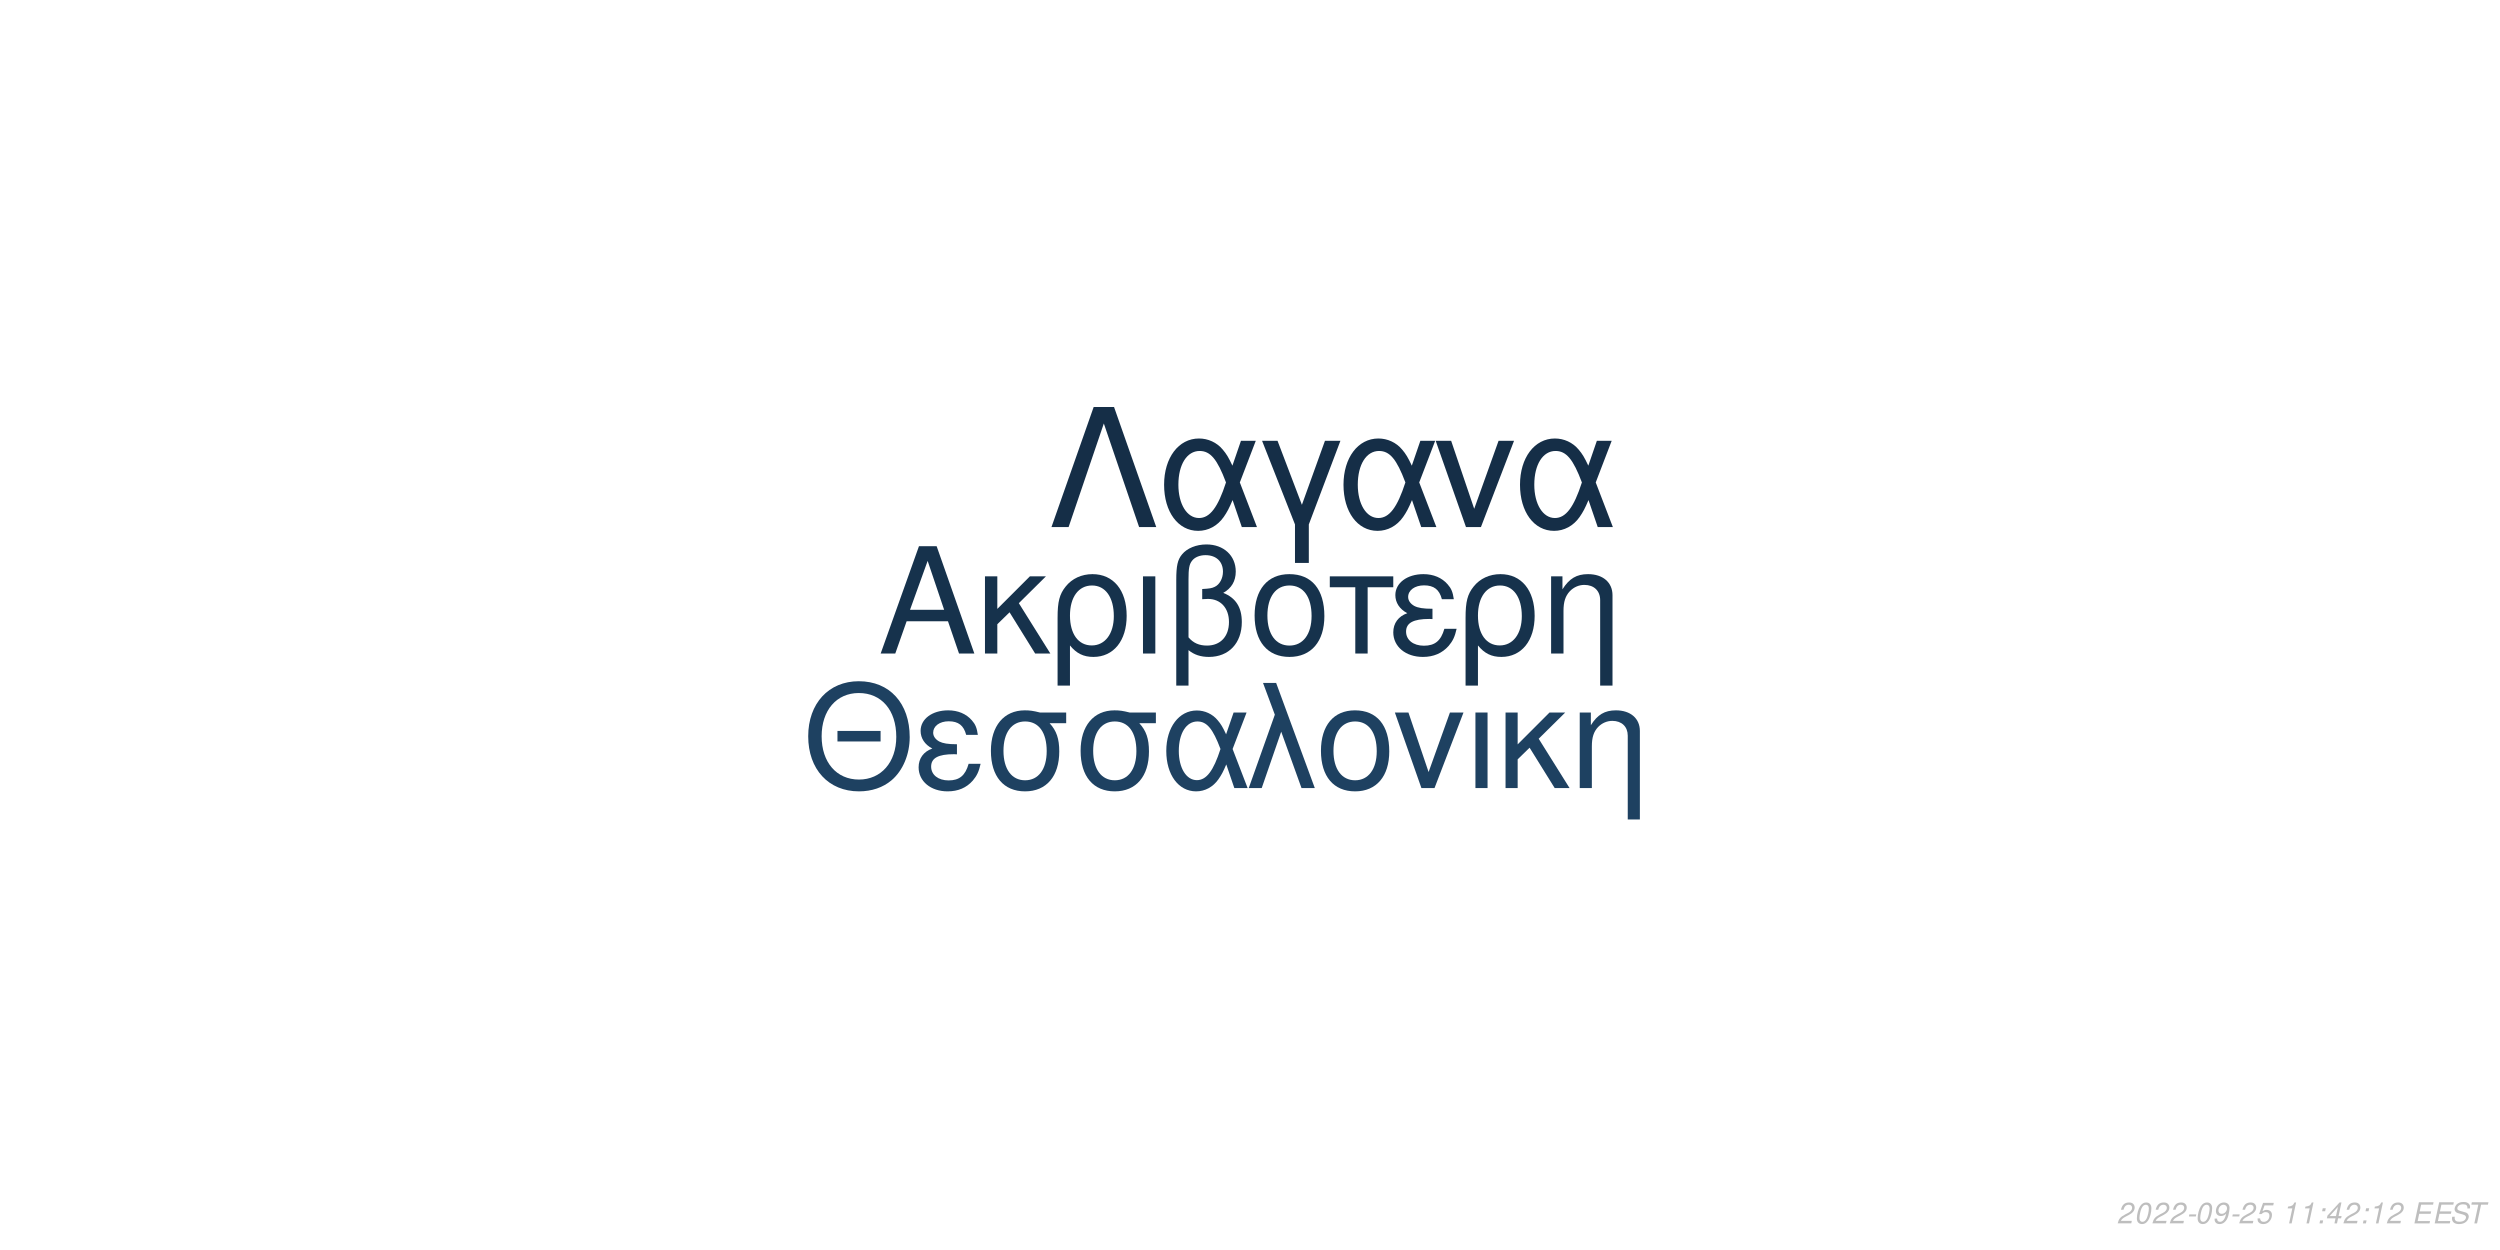
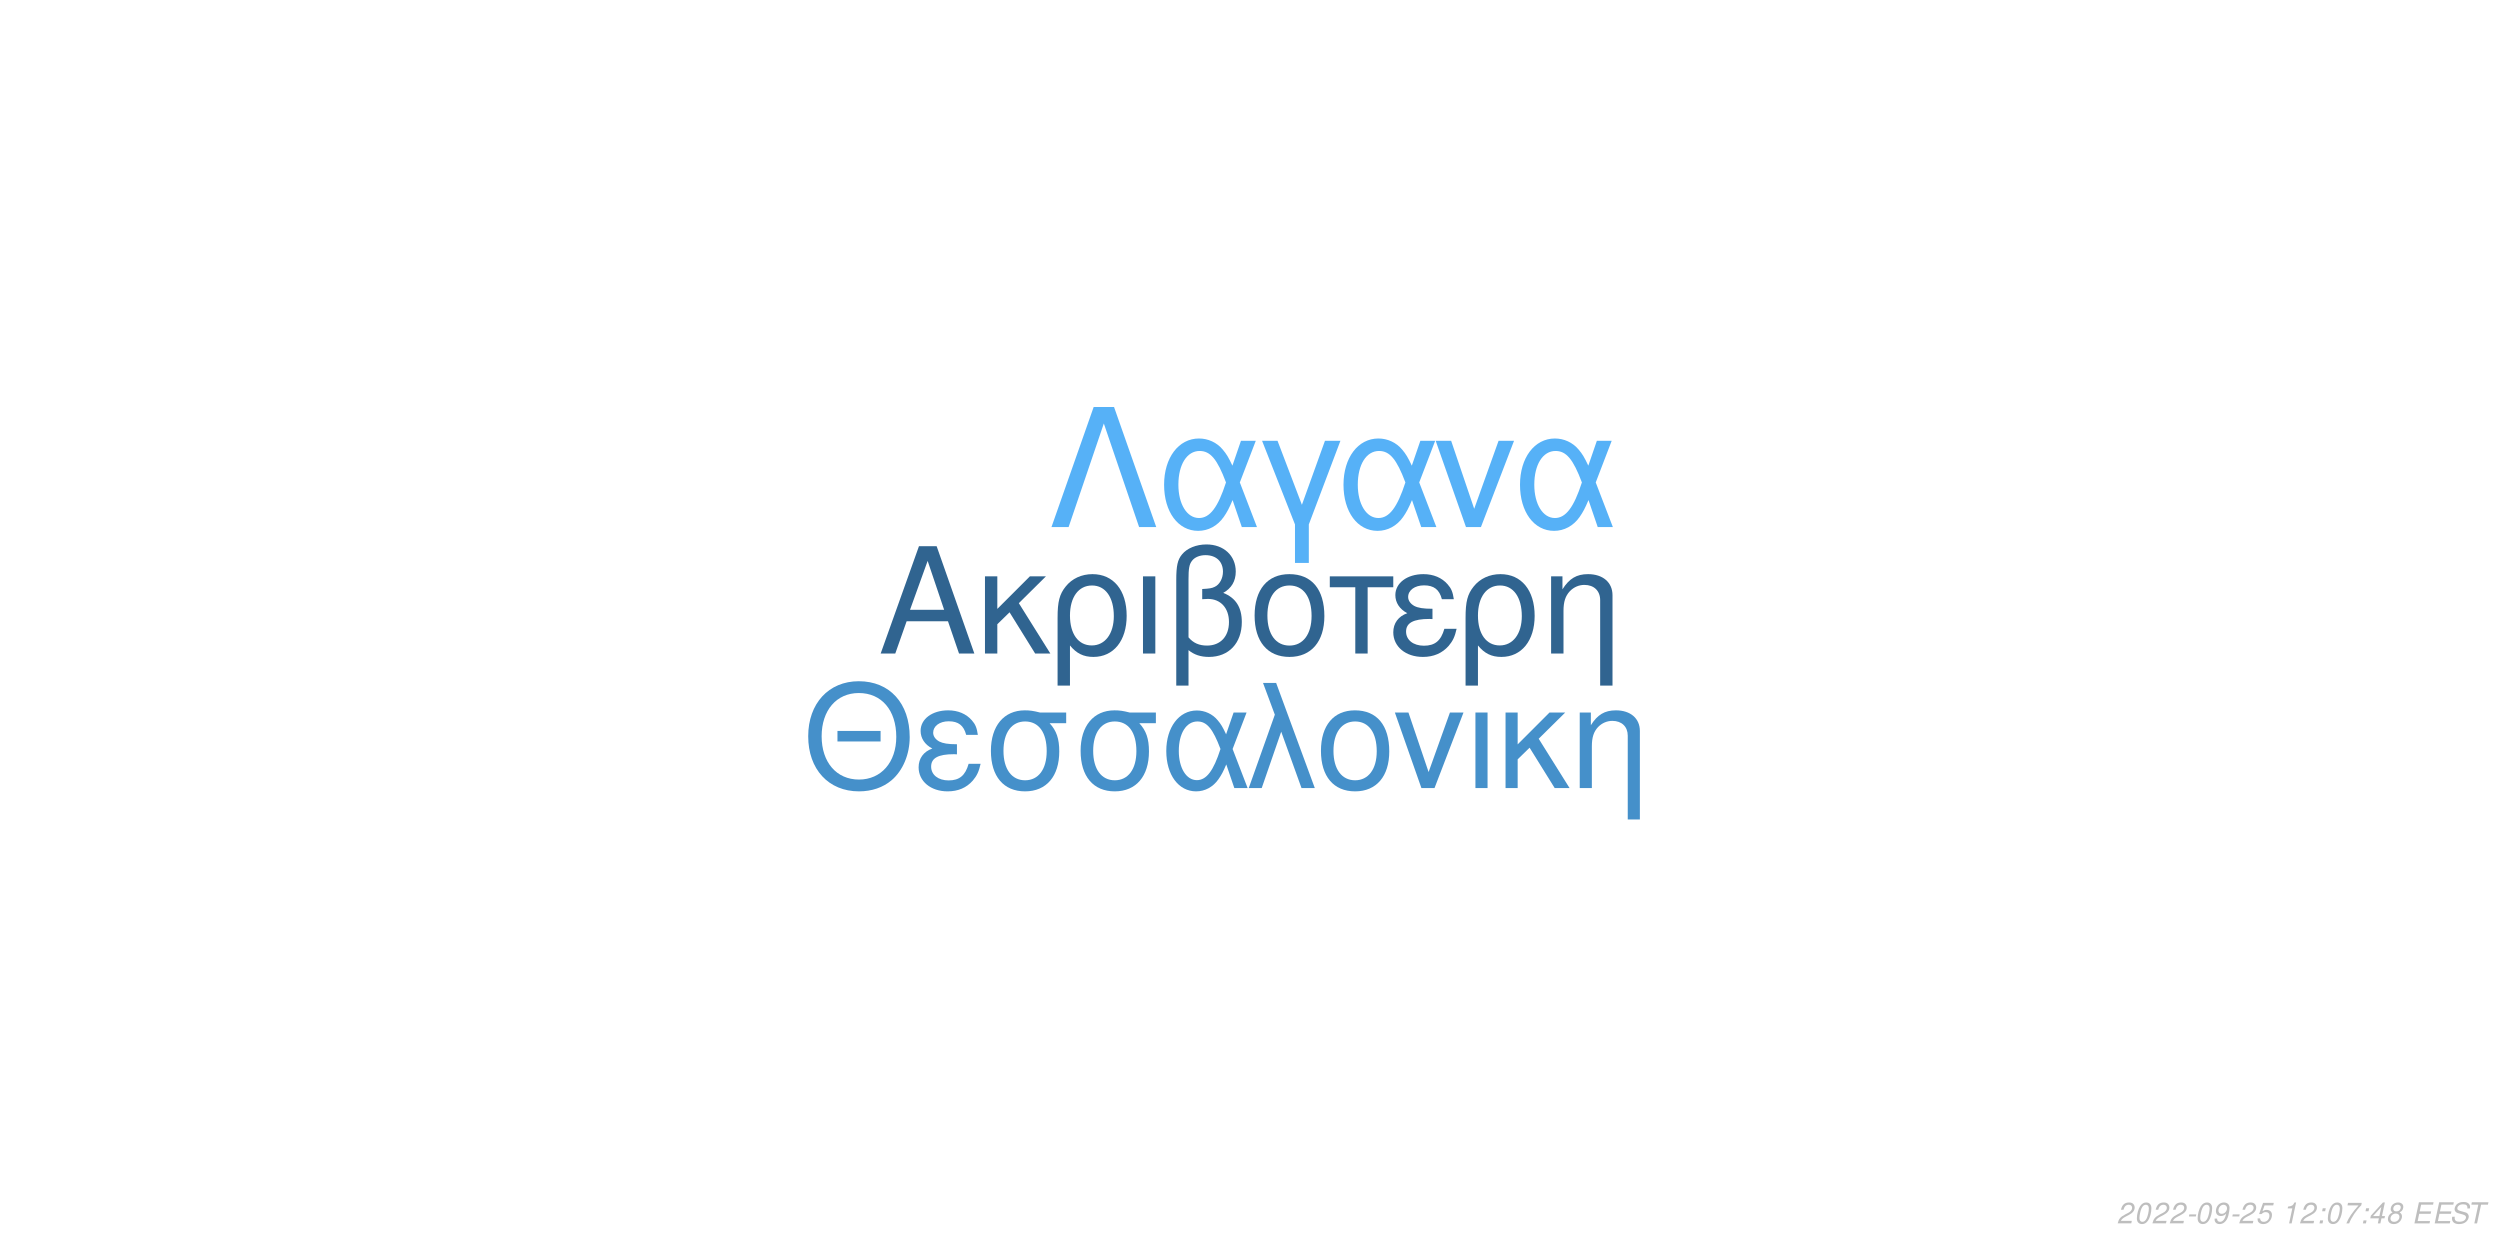
<svg xmlns="http://www.w3.org/2000/svg" xmlns:xlink="http://www.w3.org/1999/xlink" width="864pt" height="432pt" viewBox="0 0 864 432" version="1.1">
  <defs>
    <g>
      <symbol overflow="visible" id="glyph0-0">
        <path style="stroke:none;" d="" />
      </symbol>
      <symbol overflow="visible" id="glyph0-1">
        <path style="stroke:none;" d="M 24.125 -11.141 L 27.938 0 L 33.234 0 L 20.203 -37.094 L 14.094 -37.094 L 0.859 0 L 5.906 0 L 9.828 -11.141 Z M 22.797 -15.109 L 11 -15.109 L 17.094 -32.016 Z M 22.797 -15.109 " />
      </symbol>
      <symbol overflow="visible" id="glyph0-2">
        <path style="stroke:none;" d="M 7.172 -15.422 L 7.172 -26.672 L 2.906 -26.672 L 2.906 0 L 7.172 0 L 7.172 -10.125 L 11.406 -14.25 L 20.25 0 L 25.5 0 L 14.609 -17.406 L 23.969 -26.672 L 18.422 -26.672 Z M 7.172 -15.422 " />
      </symbol>
      <symbol overflow="visible" id="glyph0-3">
        <path style="stroke:none;" d="M 3 11.094 L 7.281 11.094 L 7.281 -2.797 C 9.516 -0.047 11.953 1.172 15.375 1.172 C 22.344 1.172 26.875 -4.422 26.875 -13.031 C 26.875 -21.891 22.297 -27.438 15.062 -27.438 C 11.297 -27.438 7.984 -25.906 5.797 -23.156 C 3.672 -20.516 3 -17.969 3 -12.359 Z M 14.906 -23.516 C 19.547 -23.516 22.438 -19.438 22.438 -12.922 C 22.438 -6.812 19.391 -2.797 14.812 -2.797 C 10.172 -2.797 7.281 -6.766 7.281 -13.125 C 7.281 -19.484 10.234 -23.516 14.906 -23.516 Z M 14.906 -23.516 " />
      </symbol>
      <symbol overflow="visible" id="glyph0-4">
        <path style="stroke:none;" d="M 3.516 0 L 7.781 0 L 7.781 -26.672 L 3.516 -26.672 Z M 3.516 0 " />
      </symbol>
      <symbol overflow="visible" id="glyph0-5">
        <path style="stroke:none;" d="M 4.016 11.094 L 8.25 11.094 L 8.25 -1.172 C 10.172 0.406 12.422 1.172 15.312 1.172 C 22.188 1.172 26.672 -3.609 26.672 -10.891 C 26.672 -15.984 24.578 -19.234 20.25 -20.969 C 23.109 -22.547 24.578 -25.031 24.578 -28.344 C 24.578 -33.844 20.406 -37.703 14.453 -37.703 C 10.938 -37.703 7.734 -36.391 6 -34.25 C 4.484 -32.422 4.016 -30.328 4.016 -25.391 Z M 8.25 -25.656 C 8.25 -29.359 8.5 -30.844 9.469 -32.062 C 10.375 -33.281 12.156 -34 14.094 -34 C 17.812 -34 20.156 -31.812 20.156 -28.297 C 20.156 -25.953 18.984 -23.812 17.297 -23.047 C 16.281 -22.547 15.469 -22.438 12.984 -22.297 L 12.984 -18.781 C 13.734 -18.828 14.344 -18.875 14.969 -18.875 C 19.344 -18.875 22.234 -15.719 22.234 -10.891 C 22.234 -5.906 19.281 -2.75 14.656 -2.75 C 11.953 -2.75 9.922 -3.609 8.25 -5.594 Z M 8.25 -25.656 " />
      </symbol>
      <symbol overflow="visible" id="glyph0-6">
        <path style="stroke:none;" d="M 14.094 -27.438 C 6.562 -27.438 2.094 -22.094 2.094 -13.125 C 2.094 -4.125 6.562 1.172 14.141 1.172 C 21.672 1.172 26.203 -4.172 26.203 -12.922 C 26.203 -22.188 21.828 -27.438 14.094 -27.438 Z M 14.141 -23.516 C 18.938 -23.516 21.781 -19.594 21.781 -12.984 C 21.781 -6.672 18.828 -2.75 14.141 -2.75 C 9.422 -2.75 6.516 -6.672 6.516 -13.125 C 6.516 -19.594 9.422 -23.516 14.141 -23.516 Z M 14.141 -23.516 " />
      </symbol>
      <symbol overflow="visible" id="glyph0-7">
        <path style="stroke:none;" d="M 7.891 0 L 12.156 0 L 12.156 -22.906 L 21.016 -22.906 L 21.016 -26.672 L -0.922 -26.672 L -0.922 -22.906 L 7.891 -22.906 Z M 7.891 0 " />
      </symbol>
      <symbol overflow="visible" id="glyph0-8">
        <path style="stroke:none;" d="M 14.562 -15.469 C 11.344 -15.469 9.562 -15.781 8.297 -16.438 C 6.922 -17.203 6.156 -18.328 6.156 -19.547 C 6.156 -21.891 8.453 -23.562 11.656 -23.562 C 15.062 -23.562 16.953 -22.094 17.812 -18.781 L 21.938 -18.781 C 21.578 -21.266 21.062 -22.5 19.797 -23.922 C 17.812 -26.203 14.906 -27.438 11.453 -27.438 C 5.797 -27.438 1.734 -24.375 1.734 -20.203 C 1.734 -17.609 3.156 -15.375 5.859 -13.938 C 2.797 -12.875 1.016 -10.484 1.016 -7.328 C 1.016 -2.391 5.297 1.172 11.25 1.172 C 14.969 1.172 17.906 -0.109 20.156 -2.641 C 21.578 -4.328 22.297 -5.797 22.906 -8.547 L 18.672 -8.547 C 17.5 -4.422 15.422 -2.703 11.609 -2.703 C 7.938 -2.703 5.438 -4.688 5.438 -7.578 C 5.438 -10.578 7.938 -11.953 13.484 -11.953 C 13.641 -11.953 14.094 -11.953 14.562 -11.906 Z M 14.562 -15.469 " />
      </symbol>
      <symbol overflow="visible" id="glyph0-9">
        <path style="stroke:none;" d="M 3.562 -26.672 L 3.562 0 L 7.844 0 L 7.844 -14.703 C 7.844 -17.906 8.5 -19.891 10.031 -21.531 C 11.406 -22.953 13.188 -23.719 15.062 -23.719 C 18.375 -23.719 20.516 -21.672 20.516 -18.469 L 20.516 11.094 L 24.781 11.094 L 24.781 -20.156 C 24.781 -24.578 21.469 -27.438 16.328 -27.438 C 12.359 -27.438 9.828 -25.906 7.484 -22.188 L 7.484 -26.672 Z M 3.562 -26.672 " />
      </symbol>
      <symbol overflow="visible" id="glyph1-0">
        <path style="stroke:none;" d="" />
      </symbol>
      <symbol overflow="visible" id="glyph1-1">
        <path style="stroke:none;" d="M 26.859 -19.734 L 11.953 -19.734 L 11.953 -16.094 L 26.859 -16.094 Z M 19.328 -36.922 C 8.922 -36.922 1.844 -29.25 1.844 -17.891 C 1.844 -6.484 8.875 1.141 19.391 1.141 C 23.812 1.141 27.703 -0.203 30.641 -2.688 C 34.578 -6.031 36.922 -11.656 36.922 -17.594 C 36.922 -29.297 30 -36.922 19.328 -36.922 Z M 19.328 -32.844 C 27.203 -32.844 32.281 -26.906 32.281 -17.688 C 32.281 -8.922 27.062 -2.938 19.391 -2.938 C 11.609 -2.938 6.484 -8.922 6.484 -17.891 C 6.484 -26.859 11.609 -32.844 19.328 -32.844 Z M 19.328 -32.844 " />
      </symbol>
      <symbol overflow="visible" id="glyph1-2">
        <path style="stroke:none;" d="M 14.25 -15.141 C 11.109 -15.141 9.375 -15.453 8.125 -16.094 C 6.781 -16.844 6.031 -17.938 6.031 -19.141 C 6.031 -21.422 8.266 -23.078 11.406 -23.078 C 14.75 -23.078 16.594 -21.625 17.438 -18.391 L 21.469 -18.391 C 21.125 -20.828 20.625 -22.031 19.391 -23.422 C 17.438 -25.656 14.594 -26.859 11.219 -26.859 C 5.688 -26.859 1.688 -23.875 1.688 -19.781 C 1.688 -17.234 3.094 -15.047 5.734 -13.656 C 2.734 -12.609 1 -10.266 1 -7.172 C 1 -2.344 5.188 1.141 11.016 1.141 C 14.656 1.141 17.547 -0.094 19.734 -2.594 C 21.125 -4.234 21.828 -5.688 22.422 -8.375 L 18.281 -8.375 C 17.141 -4.328 15.094 -2.641 11.359 -2.641 C 7.766 -2.641 5.328 -4.578 5.328 -7.422 C 5.328 -10.359 7.766 -11.703 13.203 -11.703 C 13.359 -11.703 13.797 -11.703 14.25 -11.656 Z M 14.25 -15.141 " />
      </symbol>
      <symbol overflow="visible" id="glyph1-3">
        <path style="stroke:none;" d="M 29 -26.109 L 19.938 -26.109 C 17.594 -26.703 16.438 -26.859 14.703 -26.859 C 7.469 -26.859 2.984 -21.469 2.984 -12.859 C 2.984 -4.031 7.375 1.141 14.797 1.141 C 22.172 1.141 26.609 -4.078 26.609 -12.656 C 26.609 -17.047 25.656 -19.828 23.266 -22.422 L 29 -22.422 Z M 14.797 -23.016 C 19.531 -23.016 22.266 -19.234 22.266 -12.75 C 22.266 -6.531 19.438 -2.688 14.797 -2.688 C 10.172 -2.688 7.328 -6.531 7.328 -12.859 C 7.328 -19.188 10.172 -23.016 14.797 -23.016 Z M 14.797 -23.016 " />
      </symbol>
      <symbol overflow="visible" id="glyph1-4">
        <path style="stroke:none;" d="M 29.344 -26.109 L 24.859 -26.109 L 22.266 -18.578 C 21.125 -21.031 20.484 -22.125 19.328 -23.469 C 17.547 -25.609 14.906 -26.812 12.156 -26.812 C 5.984 -26.812 1.594 -20.984 1.594 -12.812 C 1.594 -4.578 5.828 1.141 11.906 1.141 C 14.953 1.141 17.734 -0.344 19.625 -3.047 C 20.672 -4.531 21.281 -5.688 22.328 -8.172 L 25.109 0 L 29.703 0 L 24.516 -13.5 Z M 20.328 -13.5 C 17.891 -5.922 15.453 -2.734 12.156 -2.734 C 8.516 -2.734 5.922 -6.922 5.922 -12.812 C 5.922 -18.938 8.516 -23.016 12.359 -23.016 C 15.594 -23.016 17.688 -20.531 20.328 -13.5 Z M 20.328 -13.5 " />
      </symbol>
      <symbol overflow="visible" id="glyph1-5">
        <path style="stroke:none;" d="M 1.094 0 L 5.578 0 L 12.312 -19.484 L 19.328 0 L 23.922 0 L 10.562 -36.328 L 6.031 -36.328 L 10.109 -25.359 Z M 1.094 0 " />
      </symbol>
      <symbol overflow="visible" id="glyph1-6">
        <path style="stroke:none;" d="M 13.797 -26.859 C 6.422 -26.859 2.047 -21.625 2.047 -12.859 C 2.047 -4.031 6.422 1.141 13.859 1.141 C 21.234 1.141 25.656 -4.078 25.656 -12.656 C 25.656 -21.719 21.375 -26.859 13.797 -26.859 Z M 13.859 -23.016 C 18.531 -23.016 21.328 -19.188 21.328 -12.703 C 21.328 -6.531 18.438 -2.688 13.859 -2.688 C 9.219 -2.688 6.375 -6.531 6.375 -12.859 C 6.375 -19.188 9.219 -23.016 13.859 -23.016 Z M 13.859 -23.016 " />
      </symbol>
      <symbol overflow="visible" id="glyph1-7">
        <path style="stroke:none;" d="M 14.297 0 L 24.312 -26.109 L 19.625 -26.109 L 12.25 -5.531 L 5.281 -26.109 L 0.594 -26.109 L 9.766 0 Z M 14.297 0 " />
      </symbol>
      <symbol overflow="visible" id="glyph1-8">
        <path style="stroke:none;" d="M 3.438 0 L 7.625 0 L 7.625 -26.109 L 3.438 -26.109 Z M 3.438 0 " />
      </symbol>
      <symbol overflow="visible" id="glyph1-9">
        <path style="stroke:none;" d="M 7.031 -15.094 L 7.031 -26.109 L 2.844 -26.109 L 2.844 0 L 7.031 0 L 7.031 -9.922 L 11.156 -13.953 L 19.828 0 L 24.969 0 L 14.297 -17.047 L 23.469 -26.109 L 18.031 -26.109 Z M 7.031 -15.094 " />
      </symbol>
      <symbol overflow="visible" id="glyph1-10">
        <path style="stroke:none;" d="M 3.484 -26.109 L 3.484 0 L 7.672 0 L 7.672 -14.406 C 7.672 -17.547 8.328 -19.484 9.812 -21.078 C 11.156 -22.469 12.906 -23.219 14.75 -23.219 C 17.984 -23.219 20.078 -21.234 20.078 -18.094 L 20.078 10.859 L 24.266 10.859 L 24.266 -19.734 C 24.266 -24.062 21.031 -26.859 16 -26.859 C 12.109 -26.859 9.609 -25.359 7.328 -21.719 L 7.328 -26.109 Z M 3.484 -26.109 " />
      </symbol>
      <symbol overflow="visible" id="glyph2-0">
        <path style="stroke:none;" d="" />
      </symbol>
      <symbol overflow="visible" id="glyph2-1">
        <path style="stroke:none;" d="M 22.531 -41.484 L 15.484 -41.484 L 0.906 0 L 6.828 0 L 19 -35.797 L 31.188 0 L 37.109 0 Z M 22.531 -41.484 " />
      </symbol>
      <symbol overflow="visible" id="glyph2-2">
        <path style="stroke:none;" d="M 33.516 -29.812 L 28.391 -29.812 L 25.438 -21.219 C 24.125 -24.016 23.391 -25.266 22.078 -26.797 C 20.031 -29.25 17.016 -30.609 13.891 -30.609 C 6.828 -30.609 1.828 -23.953 1.828 -14.625 C 1.828 -5.234 6.656 1.312 13.594 1.312 C 17.078 1.312 20.266 -0.391 22.422 -3.469 C 23.609 -5.172 24.297 -6.484 25.5 -9.328 L 28.688 0 L 33.922 0 L 28 -15.422 Z M 23.219 -15.422 C 20.422 -6.766 17.641 -3.125 13.891 -3.125 C 9.734 -3.125 6.766 -7.906 6.766 -14.625 C 6.766 -21.625 9.734 -26.297 14.109 -26.297 C 17.812 -26.297 20.203 -23.453 23.219 -15.422 Z M 23.219 -15.422 " />
      </symbol>
      <symbol overflow="visible" id="glyph2-3">
        <path style="stroke:none;" d="M 12.062 12.406 L 16.844 12.406 L 16.844 -0.906 L 27.766 -29.812 L 22.422 -29.812 L 14.453 -7.688 L 6.031 -29.812 L 0.688 -29.812 L 12.062 -0.906 Z M 12.062 12.406 " />
      </symbol>
      <symbol overflow="visible" id="glyph2-4">
        <path style="stroke:none;" d="M 16.328 0 L 27.766 -29.812 L 22.422 -29.812 L 14 -6.312 L 6.031 -29.812 L 0.688 -29.812 L 11.156 0 Z M 16.328 0 " />
      </symbol>
      <symbol overflow="visible" id="glyph3-0">
        <path style="stroke:none;" d="" />
      </symbol>
      <symbol overflow="visible" id="glyph3-1">
        <path style="stroke:none;" d="M 5.234 -0.875 L 1.469 -0.875 C 1.641 -1.375 2.203 -1.891 3.109 -2.344 L 4.234 -2.938 C 5.562 -3.625 6.219 -4.469 6.219 -5.484 C 6.219 -5.938 6.062 -6.359 5.797 -6.656 C 5.469 -7.047 4.984 -7.234 4.312 -7.234 C 2.766 -7.234 1.891 -6.453 1.484 -4.734 L 2.375 -4.734 C 2.484 -5.188 2.609 -5.484 2.797 -5.75 C 3.094 -6.203 3.609 -6.453 4.188 -6.453 C 4.891 -6.453 5.344 -6.031 5.344 -5.375 C 5.344 -4.703 4.859 -4.094 4.016 -3.656 L 2.984 -3.125 C 1.234 -2.188 0.797 -1.656 0.344 -0.016 L 5.047 -0.016 Z M 5.234 -0.875 " />
      </symbol>
      <symbol overflow="visible" id="glyph3-2">
        <path style="stroke:none;" d="M 4.203 -7.234 C 3.375 -7.234 2.688 -6.812 2.125 -5.984 C 1.484 -5.047 0.984 -3.188 0.984 -1.734 C 0.984 -1.109 1.172 -0.562 1.484 -0.266 C 1.797 0.047 2.281 0.234 2.766 0.234 C 3.625 0.234 4.281 -0.156 4.859 -1.016 C 5.516 -1.953 6 -3.797 6 -5.266 C 6 -6.5 5.328 -7.234 4.203 -7.234 Z M 4.094 -6.453 C 4.734 -6.453 5.125 -5.984 5.125 -5.156 C 5.125 -4.203 4.781 -2.625 4.406 -1.812 C 3.984 -0.938 3.516 -0.547 2.875 -0.547 C 2.25 -0.547 1.875 -1.031 1.875 -1.828 C 1.875 -2.797 2.203 -4.344 2.594 -5.203 C 2.984 -6.047 3.453 -6.453 4.094 -6.453 Z M 4.094 -6.453 " />
      </symbol>
      <symbol overflow="visible" id="glyph3-3">
        <path style="stroke:none;" d="M 3.516 -3.125 L 1.125 -3.125 L 0.969 -2.406 L 3.359 -2.406 Z M 3.516 -3.125 " />
      </symbol>
      <symbol overflow="visible" id="glyph3-4">
        <path style="stroke:none;" d="M 0.844 -1.656 C 0.844 -1.547 0.844 -1.438 0.844 -1.375 C 0.844 -0.406 1.531 0.234 2.578 0.234 C 3.203 0.234 3.766 0.016 4.297 -0.438 C 4.938 -1 5.312 -1.656 5.594 -2.719 C 5.844 -3.672 6.016 -4.766 6.016 -5.375 C 6.016 -5.844 5.844 -6.328 5.547 -6.656 C 5.203 -7.031 4.703 -7.234 4.062 -7.234 C 2.516 -7.234 1.297 -5.938 1.297 -4.266 C 1.297 -3.203 1.984 -2.547 3.047 -2.547 C 3.484 -2.547 3.953 -2.672 4.281 -2.891 C 4.406 -2.984 4.547 -3.078 4.828 -3.344 C 4.438 -1.484 3.703 -0.547 2.703 -0.547 C 2.109 -0.547 1.719 -0.938 1.719 -1.547 L 1.719 -1.656 Z M 3.953 -6.453 C 4.625 -6.453 5.141 -5.953 5.141 -5.281 C 5.141 -4.188 4.312 -3.312 3.297 -3.312 C 2.594 -3.312 2.172 -3.734 2.172 -4.453 C 2.172 -5.562 2.984 -6.453 3.953 -6.453 Z M 3.953 -6.453 " />
      </symbol>
      <symbol overflow="visible" id="glyph3-5">
        <path style="stroke:none;" d="M 6.297 -7.094 L 2.594 -7.094 L 1.234 -3.234 L 2.047 -3.234 C 2.656 -3.766 2.938 -3.906 3.531 -3.906 C 4.328 -3.906 4.797 -3.453 4.797 -2.688 C 4.797 -1.438 3.969 -0.547 2.828 -0.547 C 2.031 -0.547 1.609 -0.938 1.578 -1.734 L 0.703 -1.734 L 0.703 -1.516 C 0.703 -0.938 0.844 -0.547 1.188 -0.266 C 1.562 0.062 2.078 0.234 2.703 0.234 C 3.656 0.234 4.391 -0.156 4.984 -0.922 C 5.422 -1.5 5.672 -2.234 5.672 -2.953 C 5.672 -4 4.938 -4.672 3.812 -4.672 C 3.328 -4.672 2.906 -4.547 2.406 -4.234 L 3.109 -6.219 L 6.109 -6.219 Z M 6.297 -7.094 " />
      </symbol>
      <symbol overflow="visible" id="glyph3-6">
        <path style="stroke:none;" d="" />
      </symbol>
      <symbol overflow="visible" id="glyph3-7">
        <path style="stroke:none;" d="M 3.703 -5.188 L 2.594 0 L 3.469 0 L 5.016 -7.234 L 4.438 -7.234 C 3.906 -6.156 3.688 -6.016 2.234 -5.812 L 2.109 -5.188 Z M 3.703 -5.188 " />
      </symbol>
      <symbol overflow="visible" id="glyph3-8">
        <path style="stroke:none;" d="M 2.359 -1.031 L 1.312 -1.031 L 1.094 0 L 2.141 0 Z M 3.266 -5.234 L 2.219 -5.234 L 2 -4.203 L 3.047 -4.203 Z M 3.266 -5.234 " />
      </symbol>
      <symbol overflow="visible" id="glyph3-9">
+         <path style="stroke:none;" d="M 6.703 -7.094 L 1.953 -7.094 L 1.766 -6.219 L 5.594 -6.219 C 3.344 -3.688 2.266 -2.109 1.375 0 L 2.344 0 C 3.031 -1.906 4.828 -4.594 6.547 -6.281 Z M 6.703 -7.094 " />
+       </symbol>
+       <symbol overflow="visible" id="glyph3-10">
        <path style="stroke:none;" d="M 3.625 -1.75 L 3.266 0 L 4.141 0 L 4.516 -1.75 L 5.562 -1.75 L 5.734 -2.531 L 4.688 -2.531 L 5.688 -7.234 L 5.016 -7.234 L 0.844 -2.672 L 0.641 -1.75 Z M 3.797 -2.531 L 1.594 -2.531 L 4.469 -5.703 Z M 3.797 -2.531 " />
      </symbol>
-       <symbol overflow="visible" id="glyph3-10">
+       <symbol overflow="visible" id="glyph3-11">
+         <path style="stroke:none;" d="M 4.766 -3.797 C 5.078 -3.969 5.234 -4.078 5.438 -4.234 C 5.812 -4.594 6.062 -5.172 6.062 -5.734 C 6.062 -6.625 5.344 -7.234 4.266 -7.234 C 2.812 -7.234 1.703 -6.219 1.703 -4.875 C 1.703 -4.406 1.875 -4.125 2.359 -3.812 C 1.297 -3.312 0.75 -2.516 0.75 -1.469 C 0.75 -0.438 1.547 0.234 2.812 0.234 C 3.656 0.234 4.359 -0.094 4.938 -0.734 C 5.359 -1.234 5.609 -1.859 5.609 -2.438 C 5.609 -3.047 5.312 -3.516 4.766 -3.797 Z M 4.109 -6.453 C 4.797 -6.453 5.188 -6.125 5.188 -5.578 C 5.188 -5.266 5.062 -4.922 4.859 -4.672 C 4.562 -4.312 4.188 -4.156 3.656 -4.156 C 2.984 -4.156 2.594 -4.453 2.594 -4.984 C 2.594 -5.859 3.203 -6.453 4.109 -6.453 Z M 3.453 -3.406 C 4.234 -3.406 4.734 -2.984 4.734 -2.312 C 4.734 -1.312 3.922 -0.547 2.875 -0.547 C 2.125 -0.547 1.625 -0.969 1.625 -1.625 C 1.625 -2.609 2.438 -3.406 3.453 -3.406 Z M 3.453 -3.406 " />
+       </symbol>
+       <symbol overflow="visible" id="glyph3-12">
        <path style="stroke:none;" d="M 2.547 -3.312 L 6.5 -3.312 L 6.688 -4.141 L 2.719 -4.141 L 3.219 -6.469 L 7.344 -6.469 L 7.516 -7.297 L 2.453 -7.297 L 0.906 0 L 6.125 0 L 6.297 -0.812 L 2.016 -0.812 Z M 2.547 -3.312 " />
      </symbol>
-       <symbol overflow="visible" id="glyph3-11">
+       <symbol overflow="visible" id="glyph3-13">
        <path style="stroke:none;" d="M 7.062 -5.156 C 7.125 -5.438 7.141 -5.562 7.141 -5.703 C 7.141 -6.156 6.938 -6.594 6.594 -6.891 C 6.188 -7.25 5.656 -7.406 4.875 -7.406 C 3.844 -7.406 3.047 -7.125 2.5 -6.562 C 2.094 -6.141 1.781 -5.438 1.781 -4.922 C 1.781 -4.297 2.219 -3.766 2.891 -3.562 L 4.594 -3.094 C 5.406 -2.859 5.734 -2.578 5.734 -2.094 C 5.734 -1.781 5.547 -1.406 5.266 -1.141 C 4.844 -0.766 4.266 -0.578 3.453 -0.578 C 2.328 -0.578 1.812 -0.984 1.812 -1.906 C 1.812 -2.047 1.812 -2.125 1.844 -2.312 L 0.984 -2.312 C 0.906 -2.062 0.891 -1.906 0.891 -1.688 C 0.891 -0.484 1.797 0.234 3.297 0.234 C 4.359 0.234 5.234 -0.062 5.812 -0.609 C 6.344 -1.078 6.688 -1.797 6.688 -2.375 C 6.688 -2.641 6.609 -2.906 6.453 -3.156 C 6.234 -3.5 5.938 -3.703 5.469 -3.828 L 3.75 -4.312 C 2.984 -4.547 2.734 -4.734 2.734 -5.188 C 2.734 -5.547 2.875 -5.844 3.188 -6.109 C 3.547 -6.438 4.031 -6.594 4.703 -6.594 C 5.266 -6.594 5.688 -6.484 5.906 -6.297 C 6.094 -6.125 6.219 -5.797 6.219 -5.516 C 6.219 -5.422 6.203 -5.344 6.188 -5.156 Z M 7.062 -5.156 " />
      </symbol>
-       <symbol overflow="visible" id="glyph3-12">
+       <symbol overflow="visible" id="glyph3-14">
        <path style="stroke:none;" d="M 4.938 -6.469 L 7.312 -6.469 L 7.484 -7.297 L 1.75 -7.297 L 1.578 -6.469 L 3.984 -6.469 L 2.609 0 L 3.547 0 Z M 4.938 -6.469 " />
      </symbol>
    </g>
  </defs>
  <g id="surface1">
    <rect x="0" y="0" width="864" height="432" style="fill:rgb(100%,100%,100%);fill-opacity:1;stroke:none;" />
-     <g style="fill:rgb(8.627%,19.608%,29.804%);fill-opacity:1;">
+     <g style="fill:rgb(18.824%,39.216%,56.471%);fill-opacity:1;">
      <use xlink:href="#glyph0-1" x="303.5" y="225.861" />
      <use xlink:href="#glyph0-2" x="337.5" y="225.861" />
      <use xlink:href="#glyph0-3" x="362.5" y="225.861" />
      <use xlink:href="#glyph0-4" x="391.5" y="225.861" />
      <use xlink:href="#glyph0-5" x="402.5" y="225.861" />
      <use xlink:href="#glyph0-6" x="431.5" y="225.861" />
      <use xlink:href="#glyph0-7" x="460.5" y="225.861" />
      <use xlink:href="#glyph0-8" x="480.5" y="225.861" />
      <use xlink:href="#glyph0-3" x="503.5" y="225.861" />
      <use xlink:href="#glyph0-9" x="532.5" y="225.861" />
    </g>
-     <g style="fill:rgb(11.765%,25.49%,38.039%);fill-opacity:1;">
+     <g style="fill:rgb(27.059%,56.471%,79.216%);fill-opacity:1;">
      <use xlink:href="#glyph1-1" x="277.473" y="272.354" />
      <use xlink:href="#glyph1-2" x="316.473" y="272.354" />
      <use xlink:href="#glyph1-3" x="339.473" y="272.354" />
      <use xlink:href="#glyph1-3" x="370.473" y="272.354" />
      <use xlink:href="#glyph1-4" x="401.473" y="272.354" />
      <use xlink:href="#glyph1-5" x="430.473" y="272.354" />
      <use xlink:href="#glyph1-6" x="454.473" y="272.354" />
      <use xlink:href="#glyph1-7" x="481.473" y="272.354" />
      <use xlink:href="#glyph1-8" x="506.473" y="272.354" />
      <use xlink:href="#glyph1-9" x="517.473" y="272.354" />
      <use xlink:href="#glyph1-10" x="542.473" y="272.354" />
    </g>
-     <g style="fill:rgb(8.235%,18.039%,27.843%);fill-opacity:1;">
+     <g style="fill:rgb(33.725%,69.412%,96.863%);fill-opacity:1;">
      <use xlink:href="#glyph2-1" x="362.484" y="182.152" />
      <use xlink:href="#glyph2-2" x="400.484" y="182.152" />
      <use xlink:href="#glyph2-3" x="435.484" y="182.152" />
      <use xlink:href="#glyph2-2" x="462.484" y="182.152" />
      <use xlink:href="#glyph2-4" x="495.484" y="182.152" />
      <use xlink:href="#glyph2-2" x="523.484" y="182.152" />
    </g>
    <g style="fill:rgb(74.51%,74.51%,74.51%);fill-opacity:1;">
      <use xlink:href="#glyph3-1" x="731.52" y="422.81" />
      <use xlink:href="#glyph3-2" x="737.52" y="422.81" />
      <use xlink:href="#glyph3-1" x="743.52" y="422.81" />
      <use xlink:href="#glyph3-1" x="749.52" y="422.81" />
      <use xlink:href="#glyph3-3" x="755.52" y="422.81" />
      <use xlink:href="#glyph3-2" x="758.52" y="422.81" />
      <use xlink:href="#glyph3-4" x="764.52" y="422.81" />
      <use xlink:href="#glyph3-3" x="770.52" y="422.81" />
      <use xlink:href="#glyph3-1" x="773.52" y="422.81" />
      <use xlink:href="#glyph3-5" x="779.52" y="422.81" />
      <use xlink:href="#glyph3-6" x="785.52" y="422.81" />
      <use xlink:href="#glyph3-7" x="788.52" y="422.81" />
-       <use xlink:href="#glyph3-7" x="794.52" y="422.81" />
+       <use xlink:href="#glyph3-1" x="794.52" y="422.81" />
      <use xlink:href="#glyph3-8" x="800.52" y="422.81" />
-       <use xlink:href="#glyph3-9" x="803.52" y="422.81" />
-       <use xlink:href="#glyph3-1" x="809.52" y="422.81" />
+       <use xlink:href="#glyph3-2" x="803.52" y="422.81" />
+       <use xlink:href="#glyph3-9" x="809.52" y="422.81" />
      <use xlink:href="#glyph3-8" x="815.52" y="422.81" />
-       <use xlink:href="#glyph3-7" x="818.52" y="422.81" />
-       <use xlink:href="#glyph3-1" x="824.52" y="422.81" />
+       <use xlink:href="#glyph3-10" x="818.52" y="422.81" />
+       <use xlink:href="#glyph3-11" x="824.52" y="422.81" />
      <use xlink:href="#glyph3-6" x="830.52" y="422.81" />
-       <use xlink:href="#glyph3-10" x="833.52" y="422.81" />
-       <use xlink:href="#glyph3-10" x="840.52" y="422.81" />
-       <use xlink:href="#glyph3-11" x="846.52" y="422.81" />
-       <use xlink:href="#glyph3-12" x="852.52" y="422.81" />
+       <use xlink:href="#glyph3-12" x="833.52" y="422.81" />
+       <use xlink:href="#glyph3-12" x="840.52" y="422.81" />
+       <use xlink:href="#glyph3-13" x="846.52" y="422.81" />
+       <use xlink:href="#glyph3-14" x="852.52" y="422.81" />
    </g>
  </g>
</svg>
